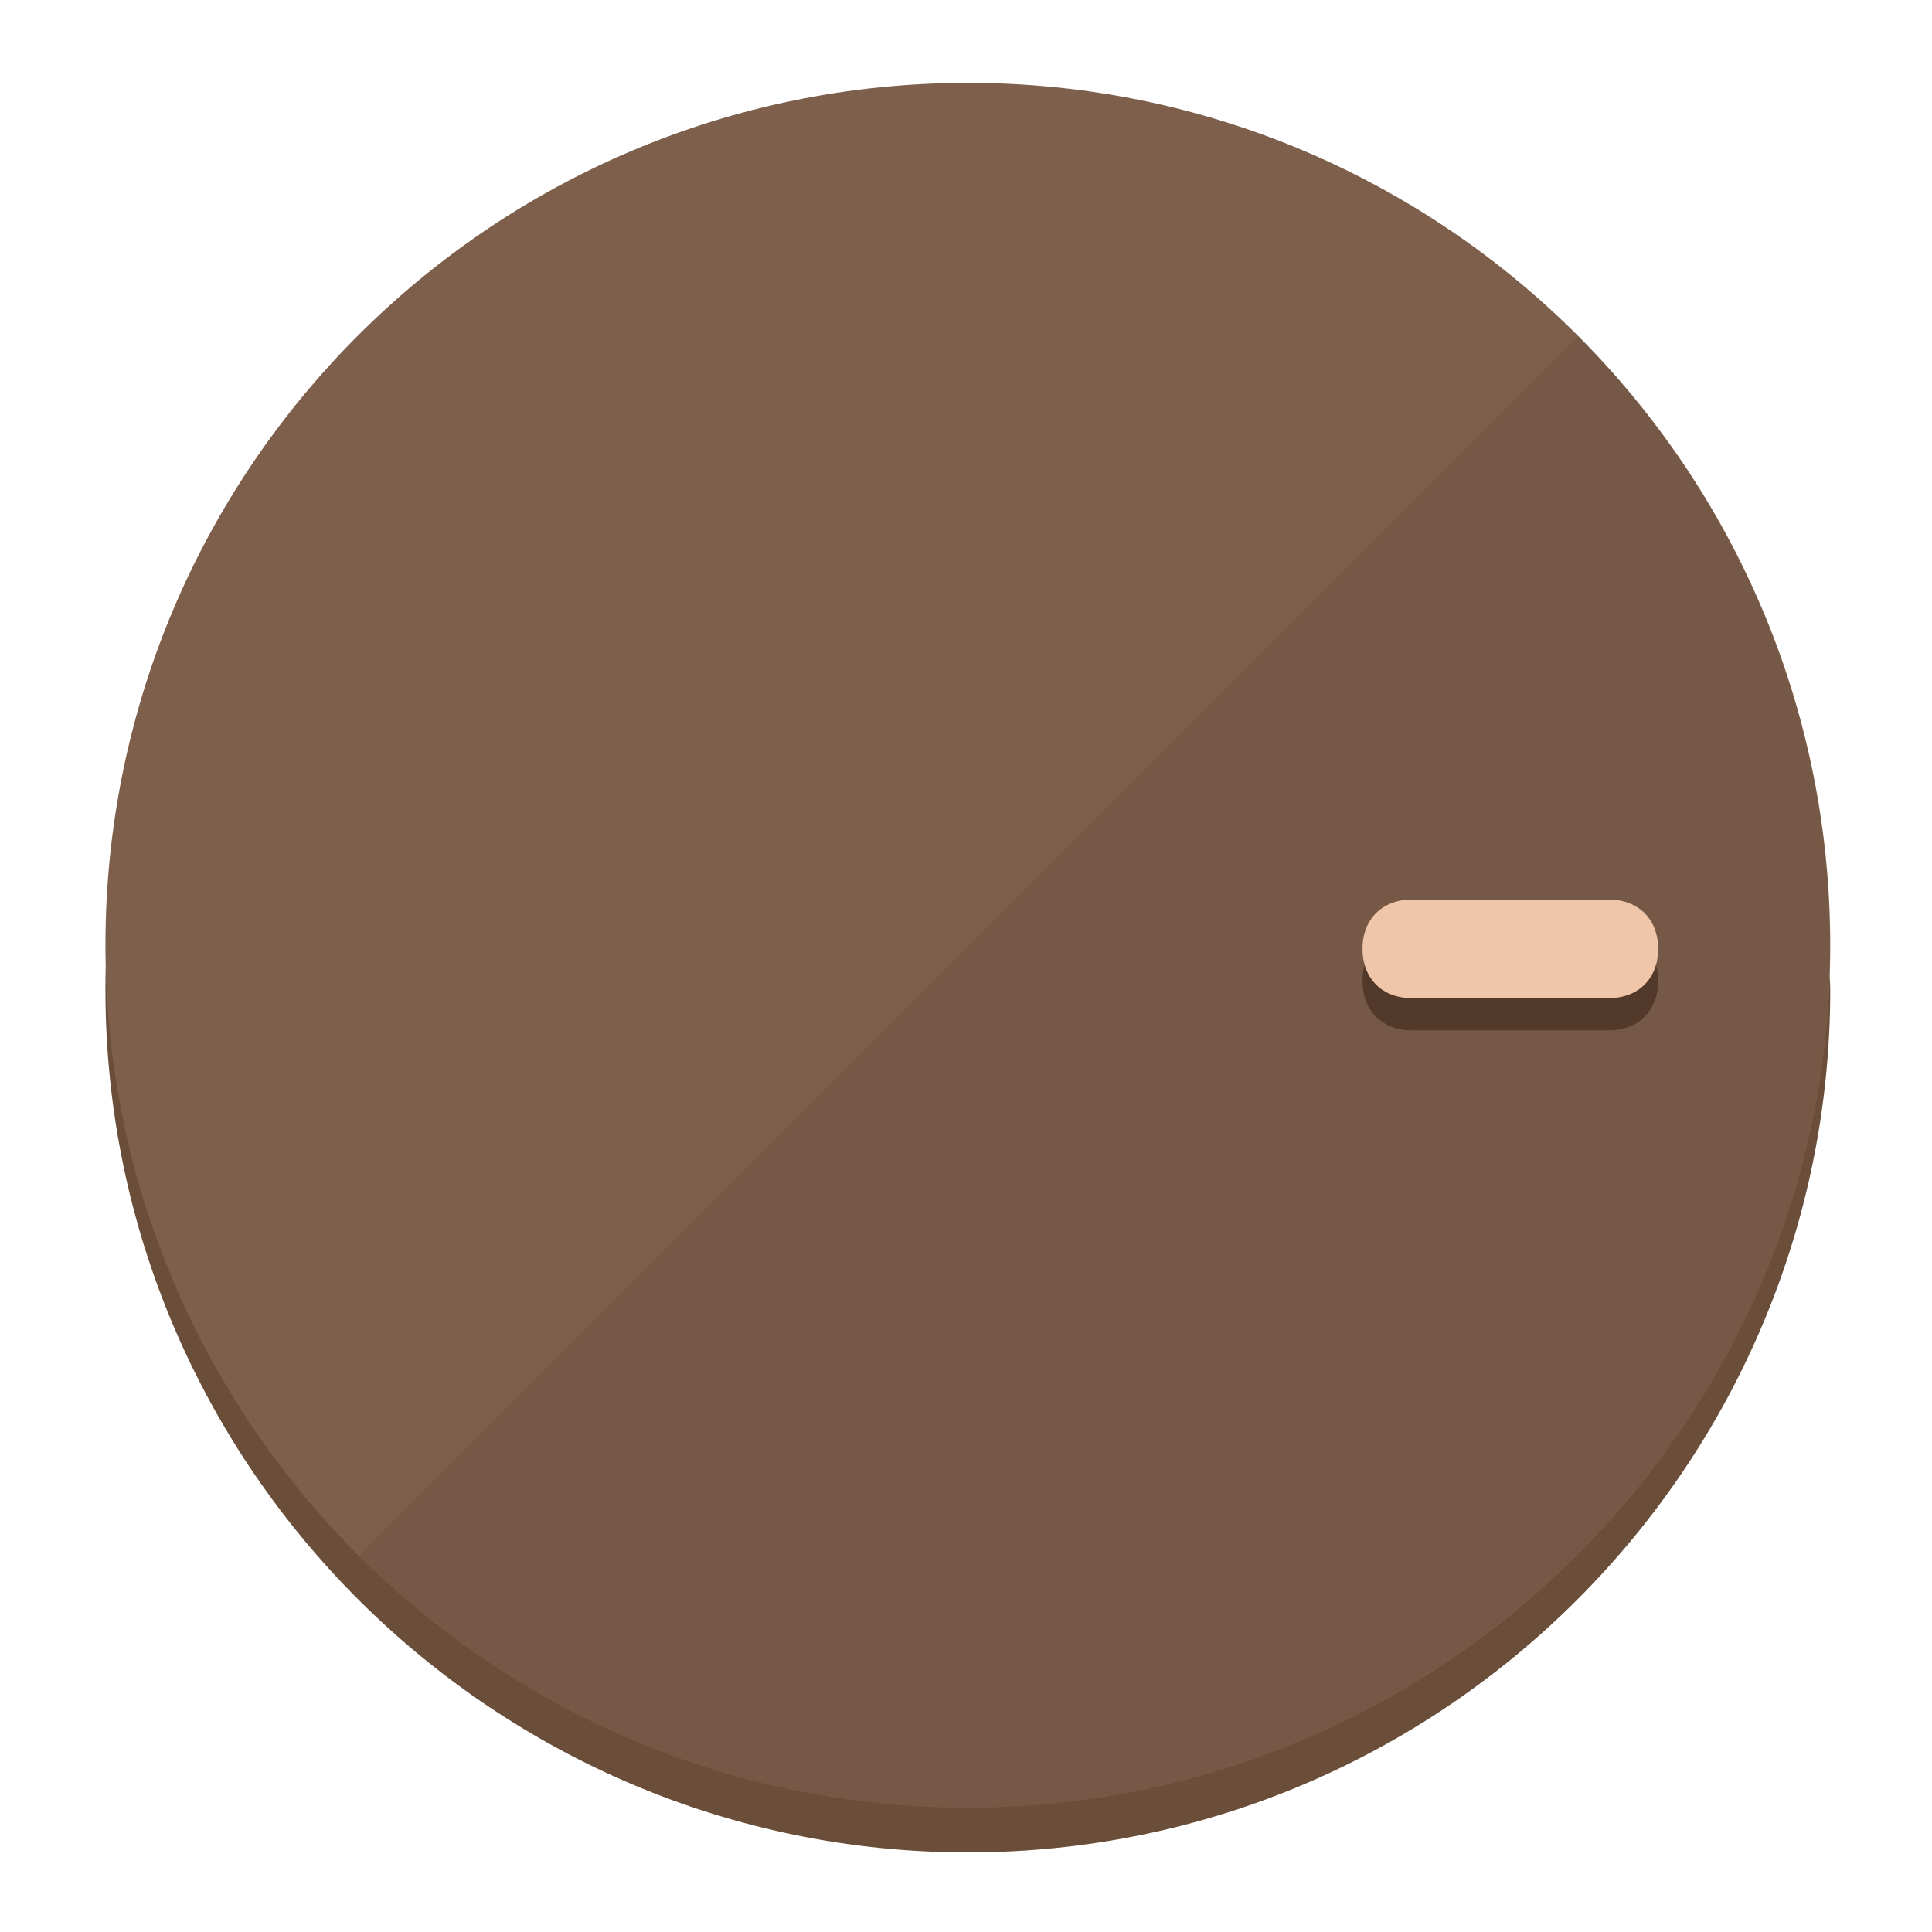
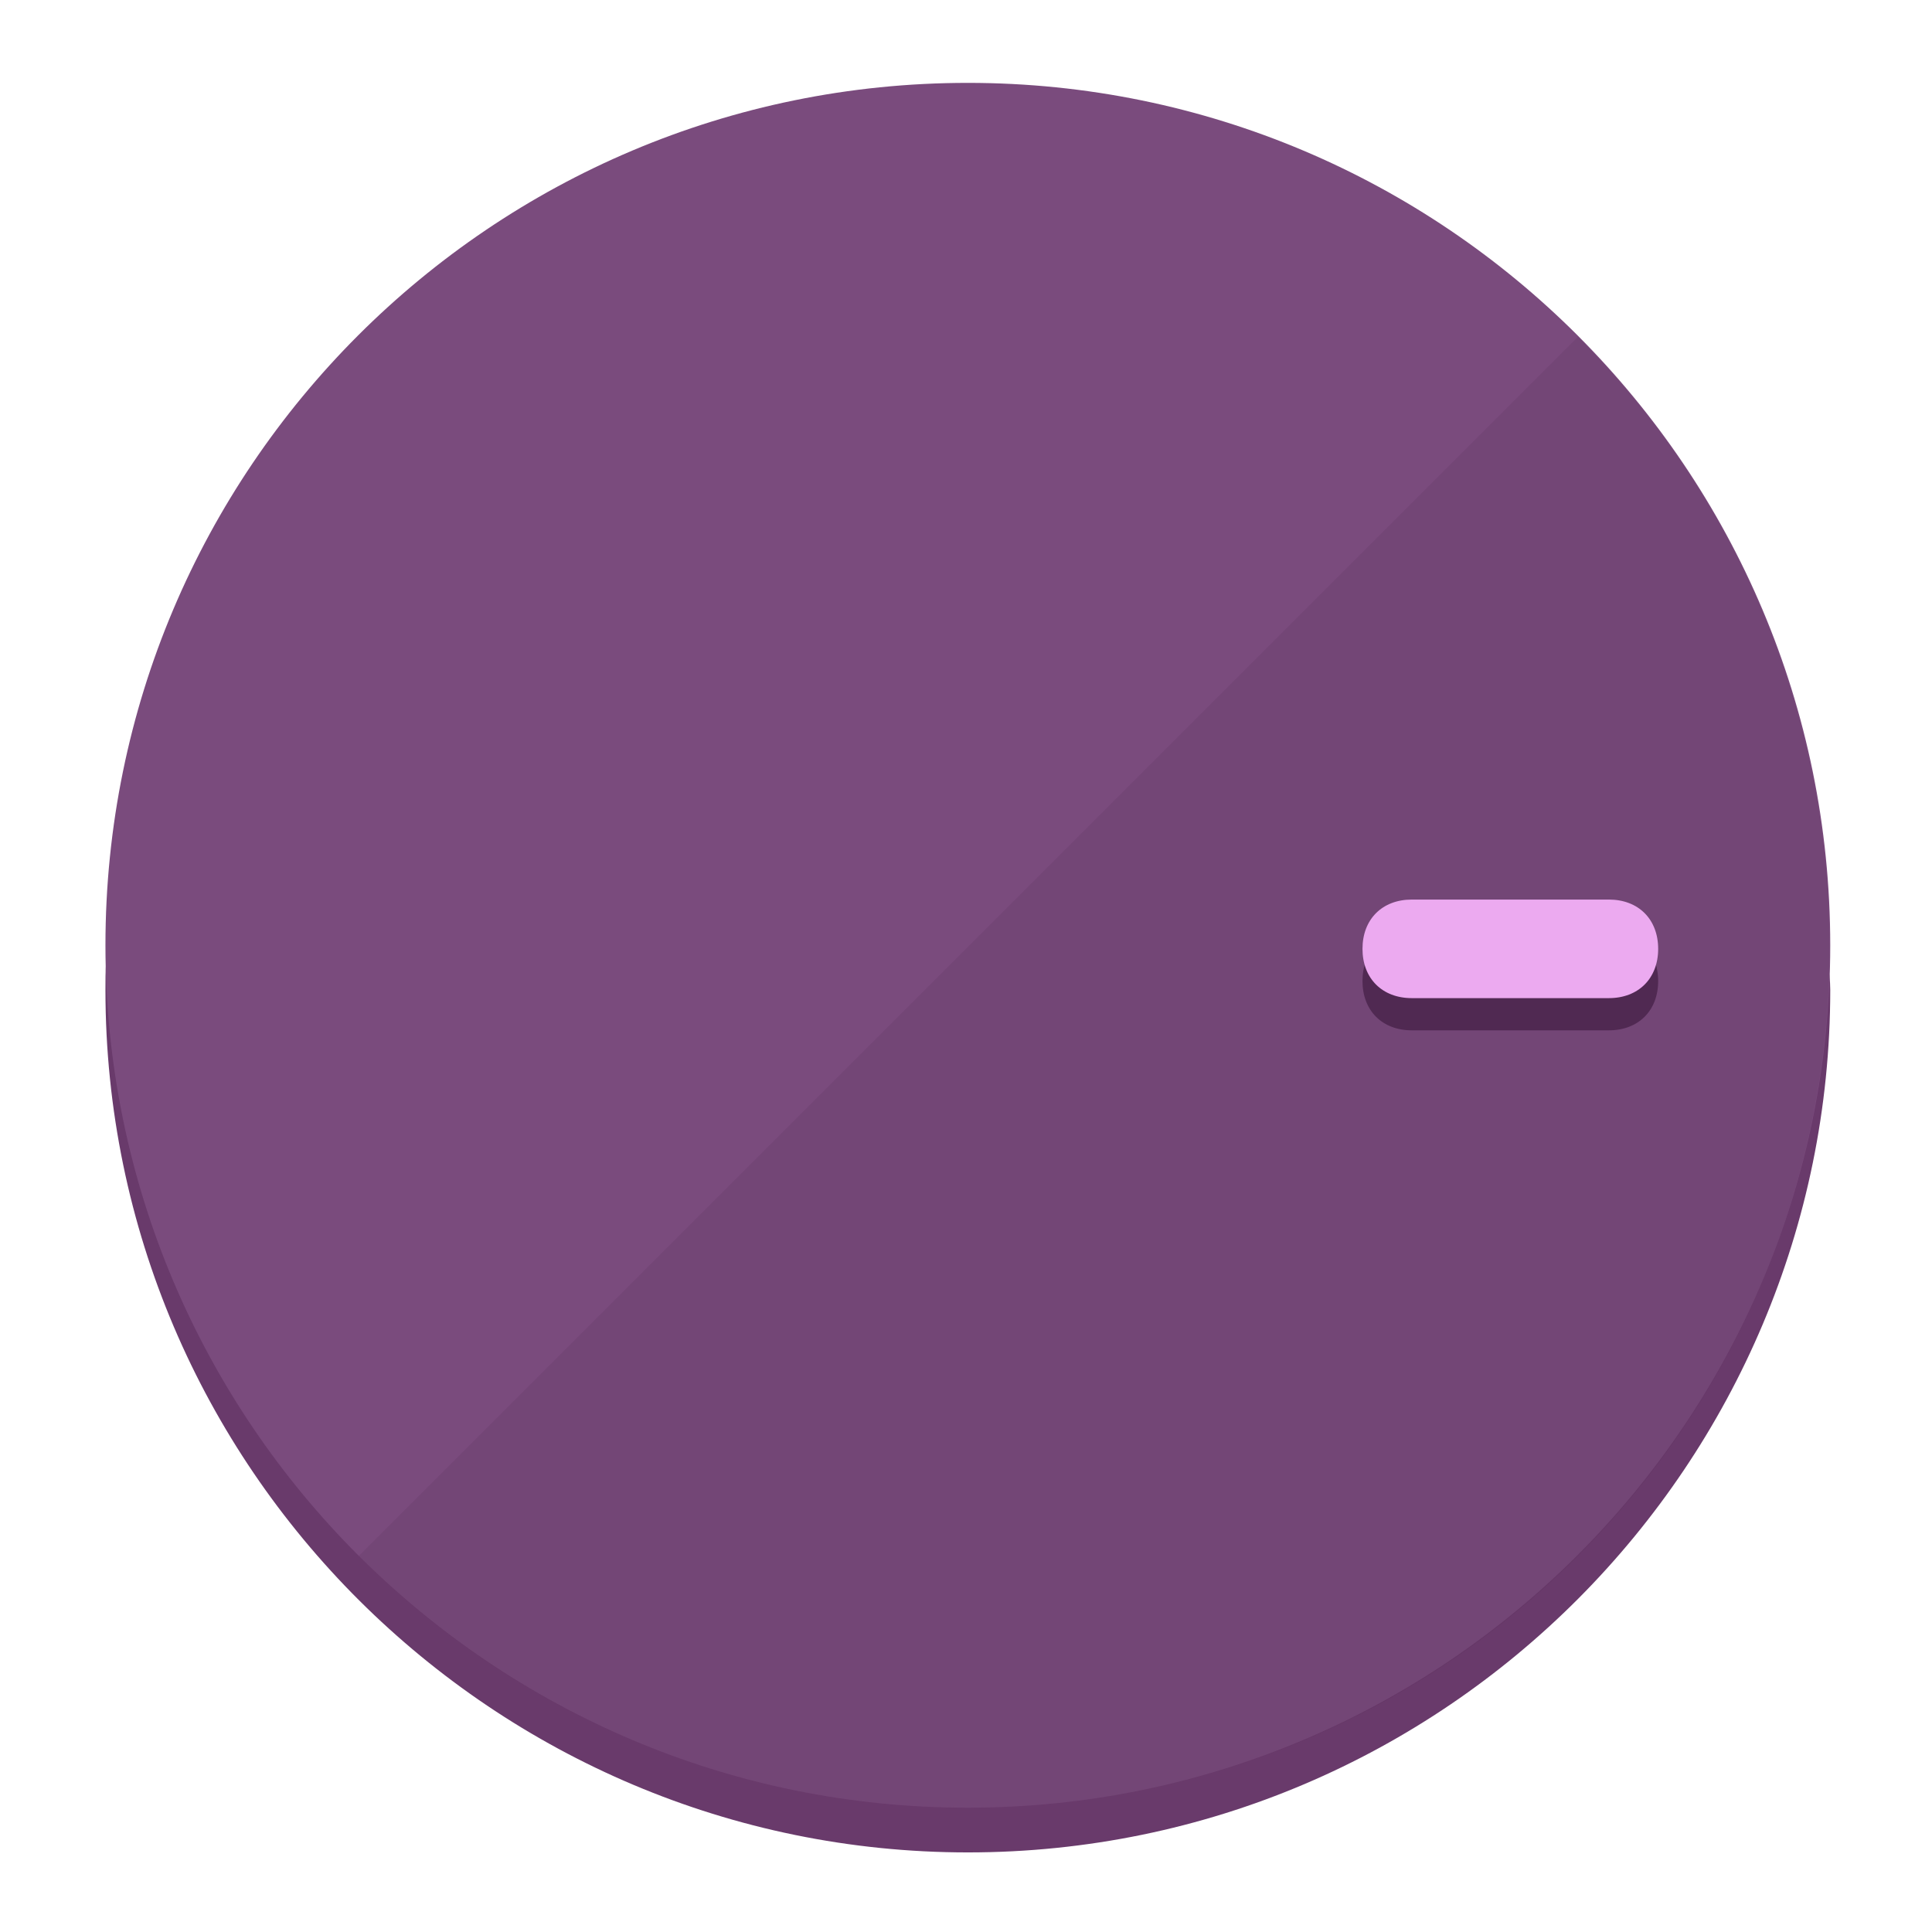
<svg xmlns="http://www.w3.org/2000/svg" height="120px" width="120px" version="1.1" id="Layer_1" viewBox="0 0 496.8 496.8" xml:space="preserve">
  <defs id="defs23" />
  <g id="g3158">
-     <path style="display:inline;fill:#6B4E3A;fill-opacity:1;stroke-width:1.584" d="m 248.875,445.92 c 116.582,0 212.89,-91.238 220.493,-205.286 0,5.069 1.267,8.87 1.267,13.939 0,121.651 -98.842,221.76 -221.76,221.76 -121.651,0 -221.76,-98.842 -221.76,-221.76 0,-5.069 0,-8.87 1.267,-13.939 7.603,114.048 103.91,205.286 220.493,205.286 z" id="path8" />
-     <circle style="display:inline;fill:#7D5F4B;fill-opacity:1;stroke-width:1.584" cx="248.875" cy="243.071" r="221.76" id="circle12" />
-     <path style="display:inline;fill:#523929;fill-opacity:0.154;stroke-width:1.587" d="m 405.744,86.606 c 86.308,86.308 86.308,227.193 0,313.5 -86.308,86.308 -227.193,86.308 -313.5,0" id="path14" />
+     <path style="display:inline;fill:#693A6B;fill-opacity:1;stroke-width:1.584" d="m 248.875,445.92 c 116.582,0 212.89,-91.238 220.493,-205.286 0,5.069 1.267,8.87 1.267,13.939 0,121.651 -98.842,221.76 -221.76,221.76 -121.651,0 -221.76,-98.842 -221.76,-221.76 0,-5.069 0,-8.87 1.267,-13.939 7.603,114.048 103.91,205.286 220.493,205.286 z" id="path8" />
+     <circle style="display:inline;fill:#7A4B7D;fill-opacity:1;stroke-width:1.584" cx="248.875" cy="243.071" r="221.76" id="circle12" />
+     <path style="display:inline;fill:#502952;fill-opacity:0.154;stroke-width:1.587" d="m 405.744,86.606 c 86.308,86.308 86.308,227.193 0,313.5 -86.308,86.308 -227.193,86.308 -313.5,0" id="path14" />
  </g>
  <g id="g3198">
    <circle style="display:none;fill:#000000;fill-opacity:0;stroke-width:1.584" cx="243.582" cy="-248.467" r="221.76" id="circle12-3" transform="rotate(90)" />
-     <path style="display:inline;fill:#523929;fill-opacity:1;stroke-width:1.584" d="m 363.026,264.942 c -7.603,0 -12.672,-5.069 -12.672,-12.672 v 0 c 0,-7.603 5.069,-12.672 12.672,-12.672 h 50.688 c 7.603,0 12.672,5.069 12.672,12.672 v 0 c 0,7.603 -5.069,12.672 -12.672,12.672 z" id="path3789" />
-     <path style="display:inline;fill:#F0C6AA;stroke-width:1.584" d="m 363.026,256.662 c -7.603,0 -12.672,-5.069 -12.672,-12.672 v 0 c 0,-7.603 5.069,-12.672 12.672,-12.672 h 50.688 c 7.603,0 12.672,5.069 12.672,12.672 v 0 c 0,7.603 -5.069,12.672 -12.672,12.672 z" id="path915" />
+     <path style="display:inline;fill:#502952;fill-opacity:1;stroke-width:1.584" d="m 363.026,264.942 c -7.603,0 -12.672,-5.069 -12.672,-12.672 v 0 c 0,-7.603 5.069,-12.672 12.672,-12.672 h 50.688 c 7.603,0 12.672,5.069 12.672,12.672 v 0 c 0,7.603 -5.069,12.672 -12.672,12.672 z" id="path3789" />
+     <path style="display:inline;fill:#ECAAF0;stroke-width:1.584" d="m 363.026,256.662 c -7.603,0 -12.672,-5.069 -12.672,-12.672 v 0 c 0,-7.603 5.069,-12.672 12.672,-12.672 h 50.688 c 7.603,0 12.672,5.069 12.672,12.672 v 0 c 0,7.603 -5.069,12.672 -12.672,12.672 z" id="path915" />
  </g>
</svg>
